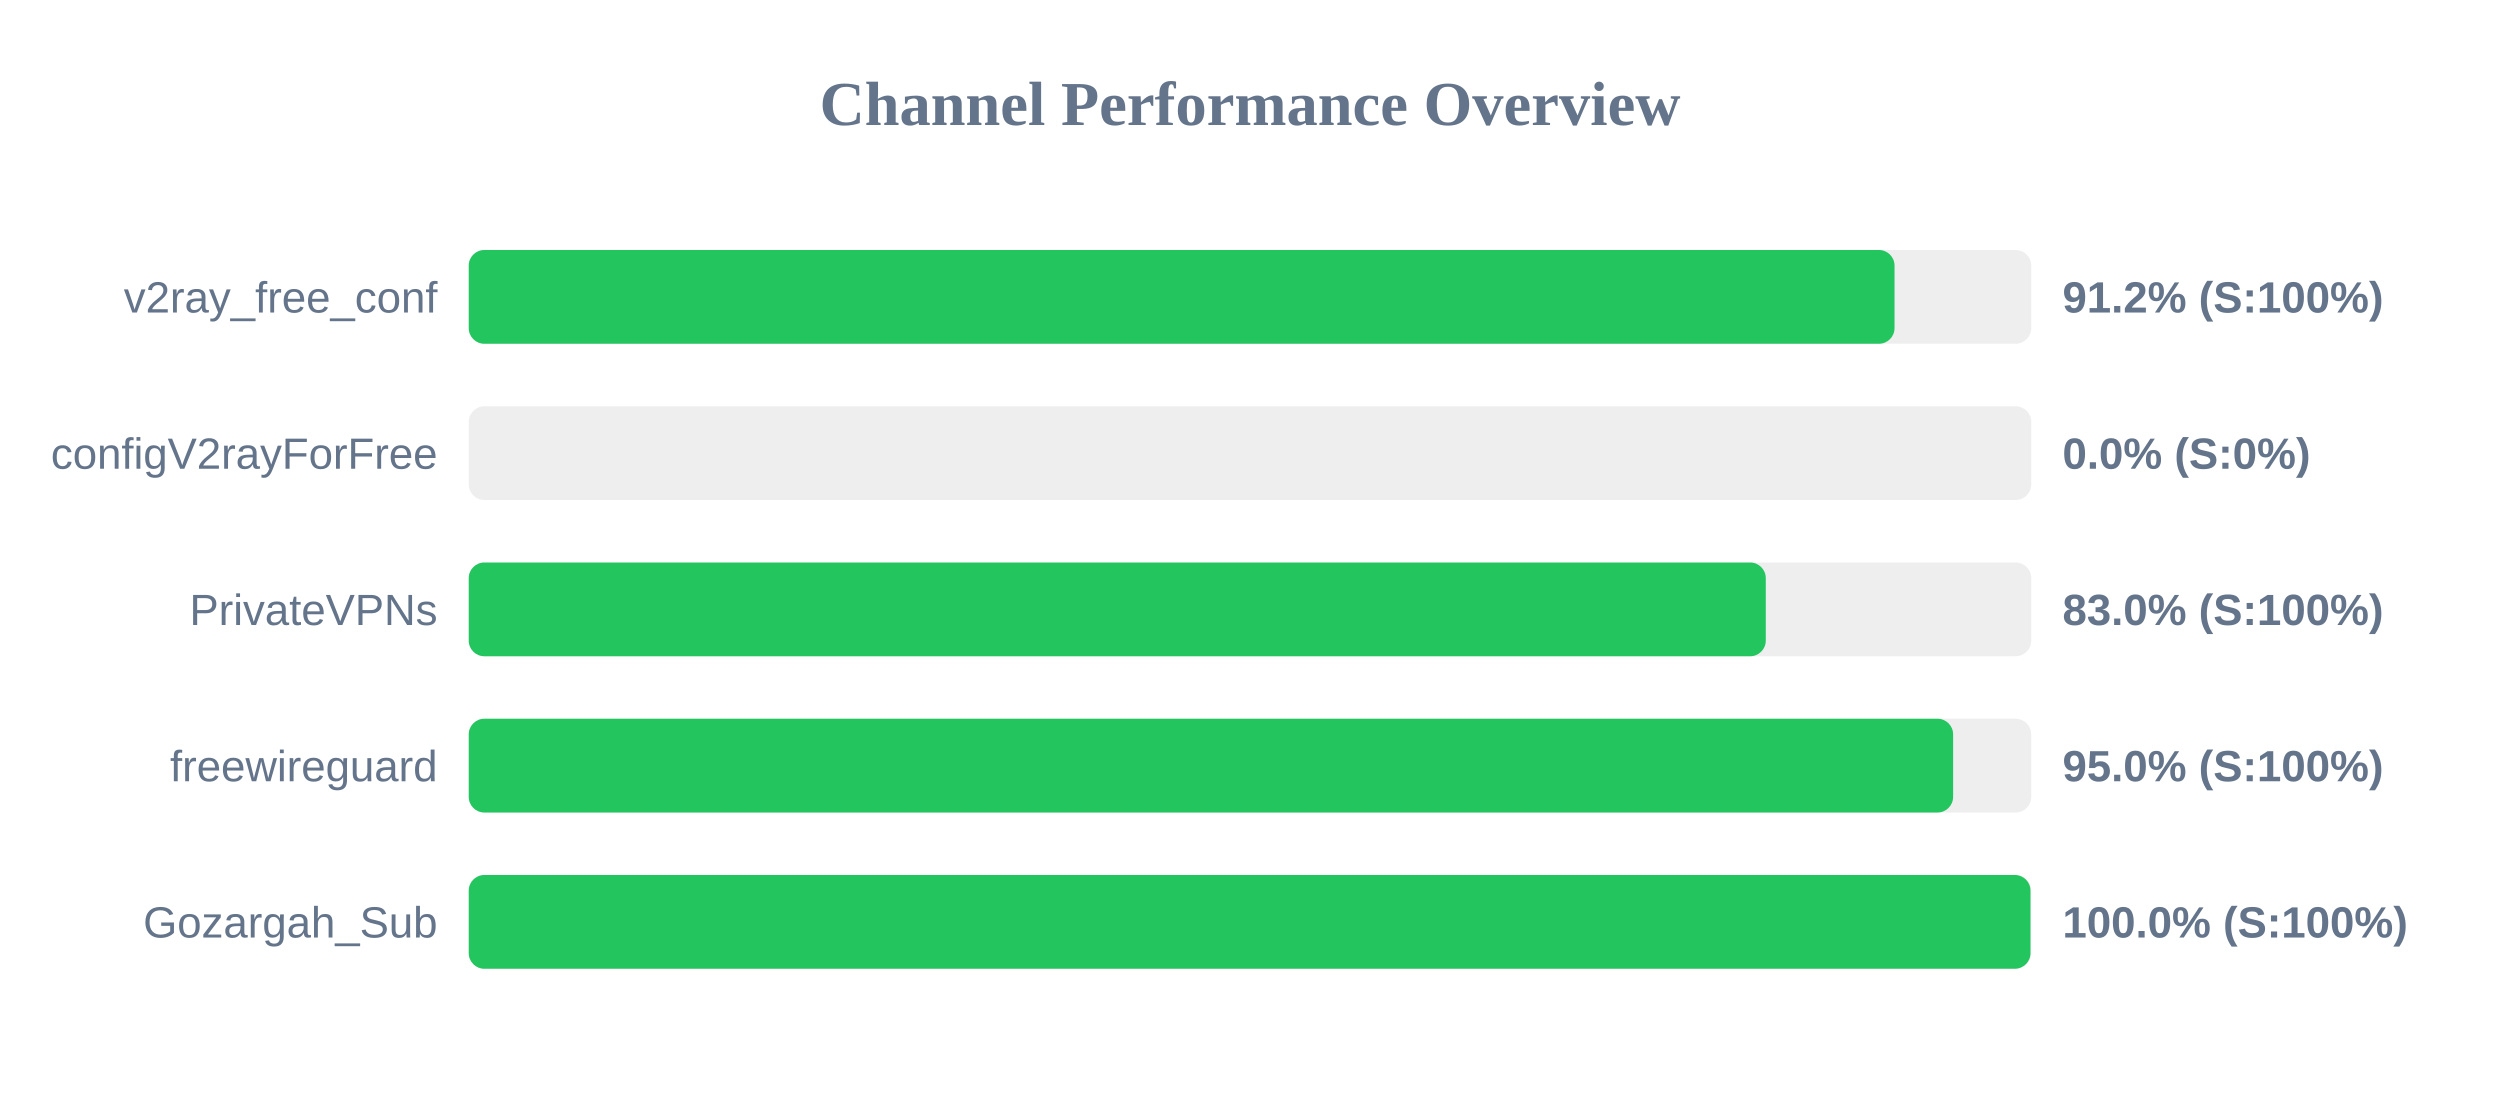
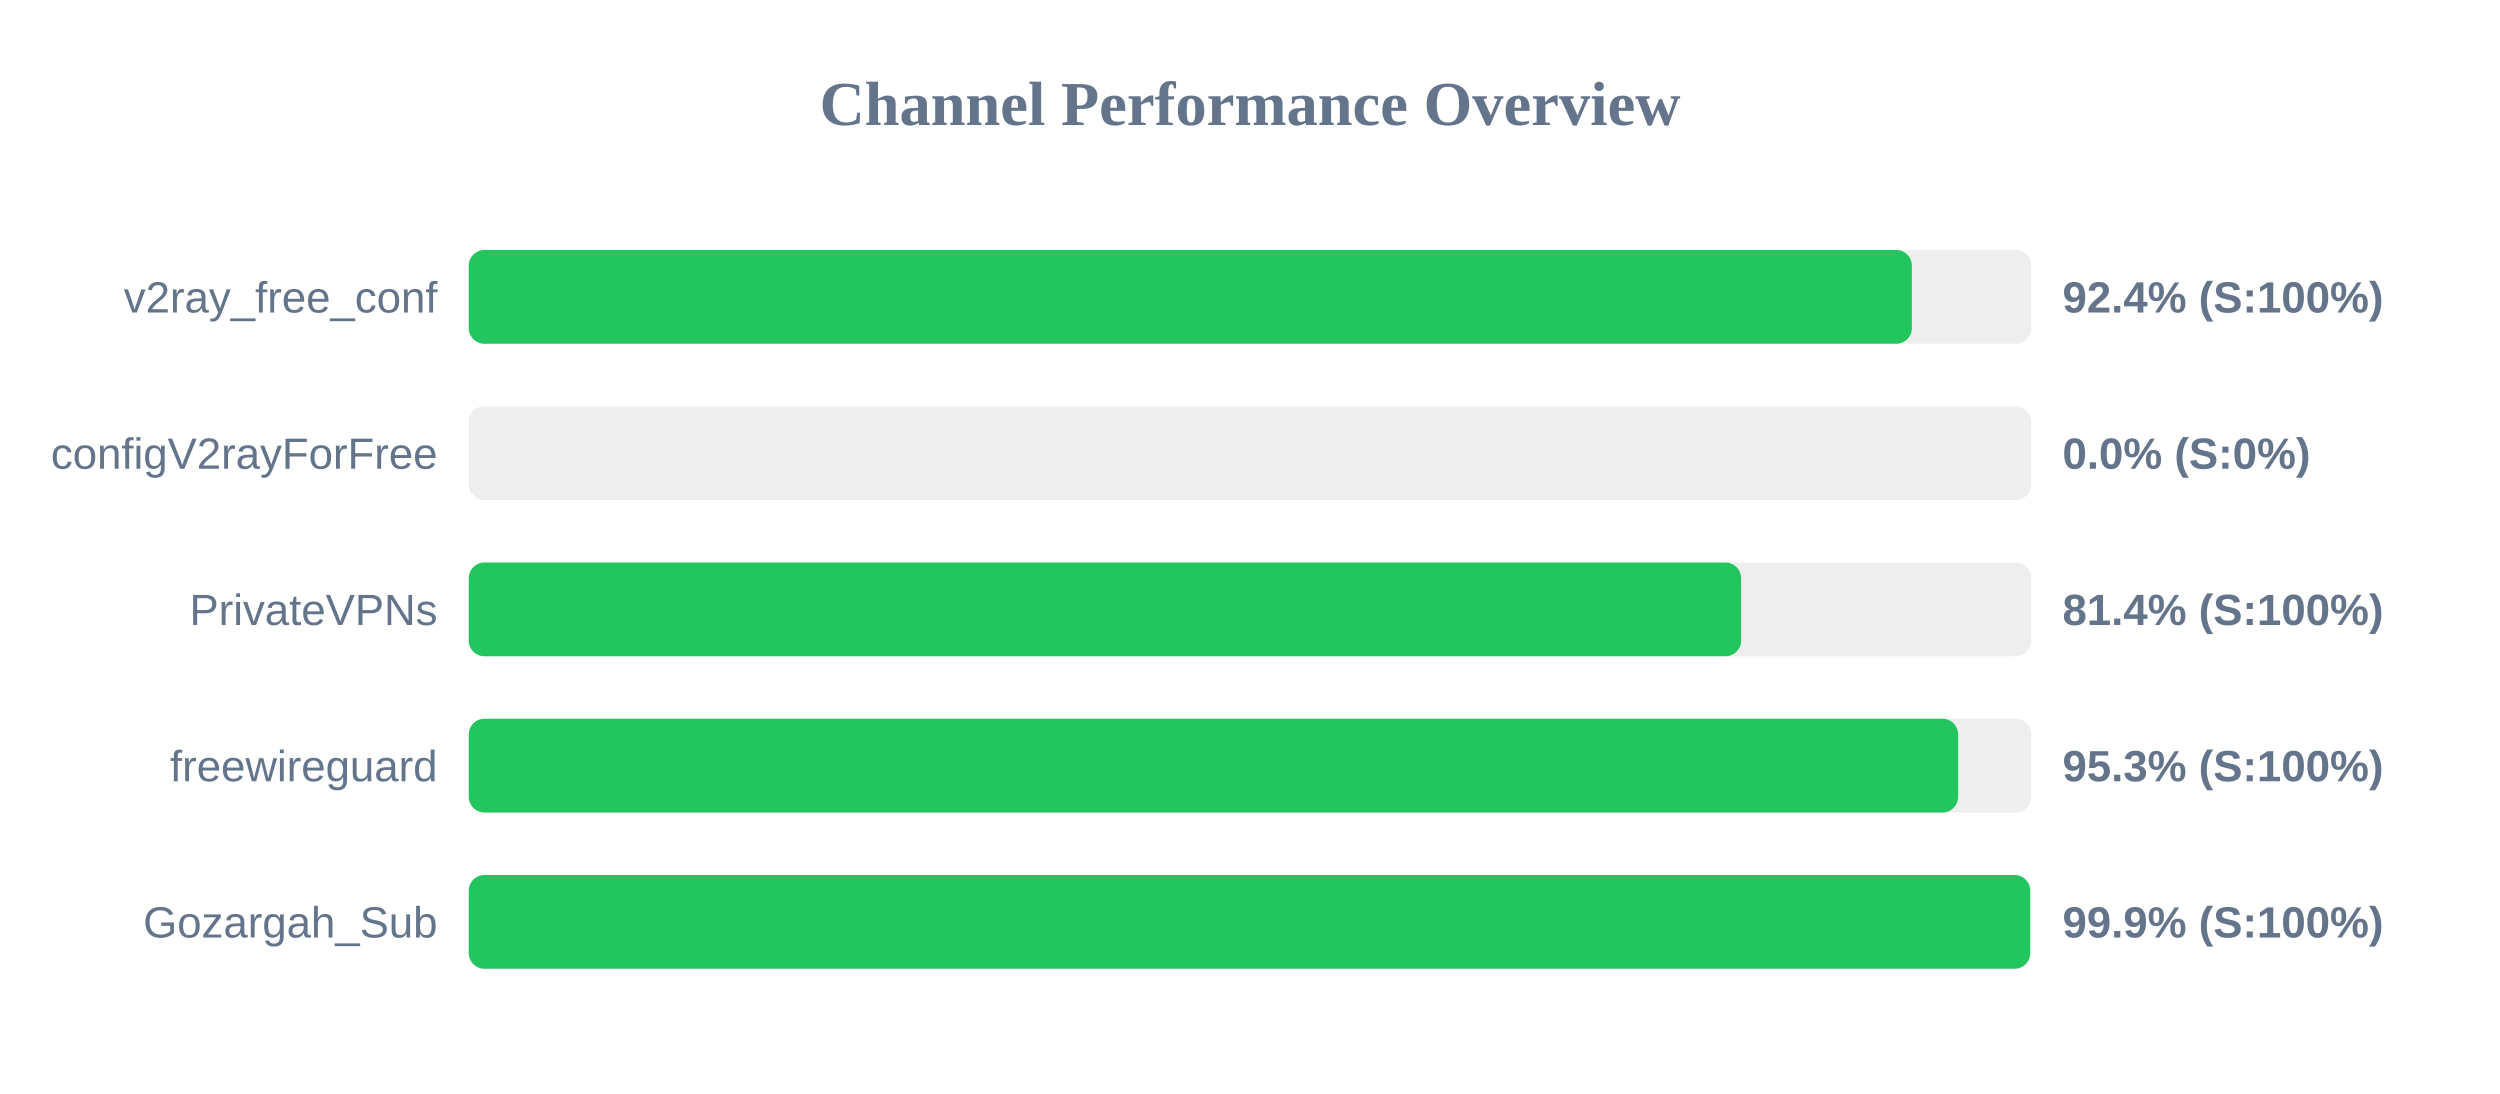
<svg xmlns="http://www.w3.org/2000/svg" width="800" height="350" version="1.1">
  <style>
        .row { font: 14px Arial; fill: #64748b; }
        .score { font: bold 14px Arial; fill: #64748b; }
    </style>
  <text x="400" y="40" text-anchor="middle" font-size="20px" font-weight="bold" fill="#64748b">Channel Performance Overview</text>
  <rect x="150" y="80" width="500" height="30" fill="#eee" rx="5" />
-   <rect x="150" y="80" width="456.25" height="30" fill="#22c55e" rx="5" />
+   <rect x="150" y="80" width="461.8" height="30" fill="#22c55e" rx="5" />
  <text x="140" y="100" text-anchor="end" class="row">v2ray_free_conf</text>
-   <text x="660" y="100" text-anchor="start" class="score">91.2% (S:100%)</text>
+   <text x="660" y="100" text-anchor="start" class="score">92.4% (S:100%)</text>
  <rect x="150" y="130" width="500" height="30" fill="#eee" rx="5" />
  <rect x="150" y="130" width="0.0" height="30" fill="#ef4444" rx="5" />
  <text x="140" y="150" text-anchor="end" class="row">configV2rayForFree</text>
  <text x="660" y="150" text-anchor="start" class="score">0.0% (S:0%)</text>
  <rect x="150" y="180" width="500" height="30" fill="#eee" rx="5" />
-   <rect x="150" y="180" width="415.05" height="30" fill="#22c55e" rx="5" />
+   <rect x="150" y="180" width="407.15" height="30" fill="#22c55e" rx="5" />
  <text x="140" y="200" text-anchor="end" class="row">PrivateVPNs</text>
-   <text x="660" y="200" text-anchor="start" class="score">83.0% (S:100%)</text>
+   <text x="660" y="200" text-anchor="start" class="score">81.4% (S:100%)</text>
  <rect x="150" y="230" width="500" height="30" fill="#eee" rx="5" />
-   <rect x="150" y="230" width="475.0" height="30" fill="#22c55e" rx="5" />
+   <rect x="150" y="230" width="476.6" height="30" fill="#22c55e" rx="5" />
  <text x="140" y="250" text-anchor="end" class="row">freewireguard</text>
-   <text x="660" y="250" text-anchor="start" class="score">95.0% (S:100%)</text>
+   <text x="660" y="250" text-anchor="start" class="score">95.3% (S:100%)</text>
  <rect x="150" y="280" width="500" height="30" fill="#eee" rx="5" />
-   <rect x="150" y="280" width="499.75" height="30" fill="#22c55e" rx="5" />
+   <rect x="150" y="280" width="499.65" height="30" fill="#22c55e" rx="5" />
  <text x="140" y="300" text-anchor="end" class="row">Gozargah_Sub</text>
-   <text x="660" y="300" text-anchor="start" class="score">100.0% (S:100%)</text>
+   <text x="660" y="300" text-anchor="start" class="score">99.9% (S:100%)</text>
</svg>
